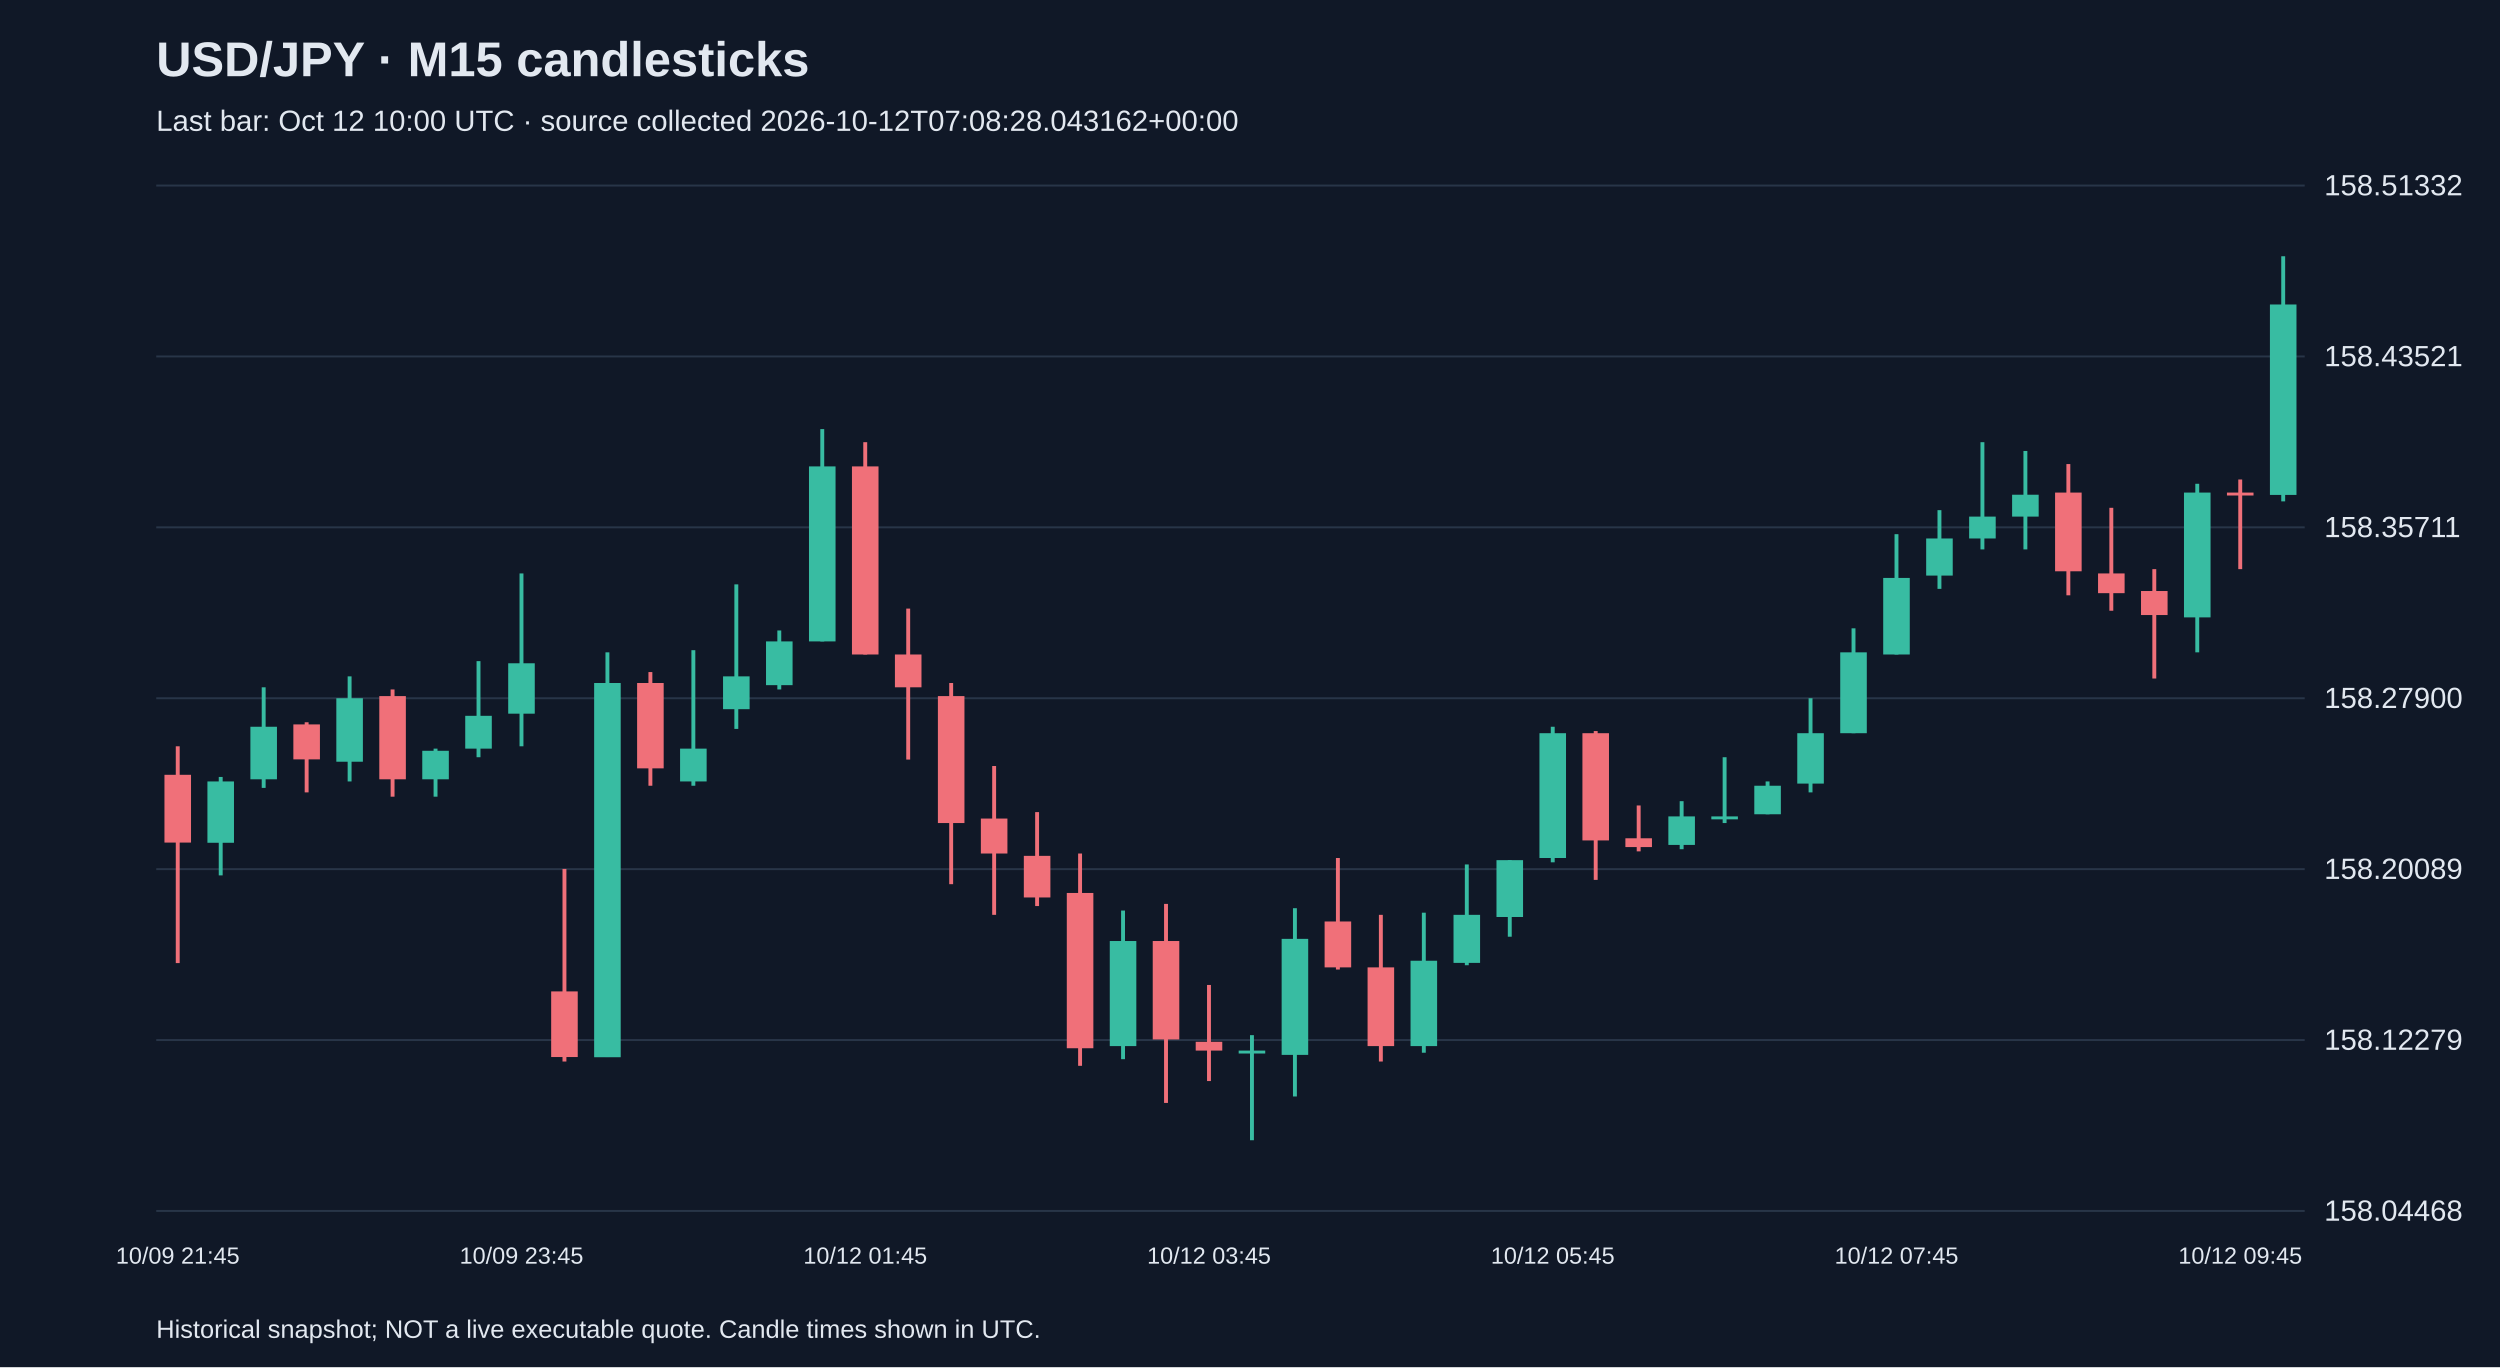
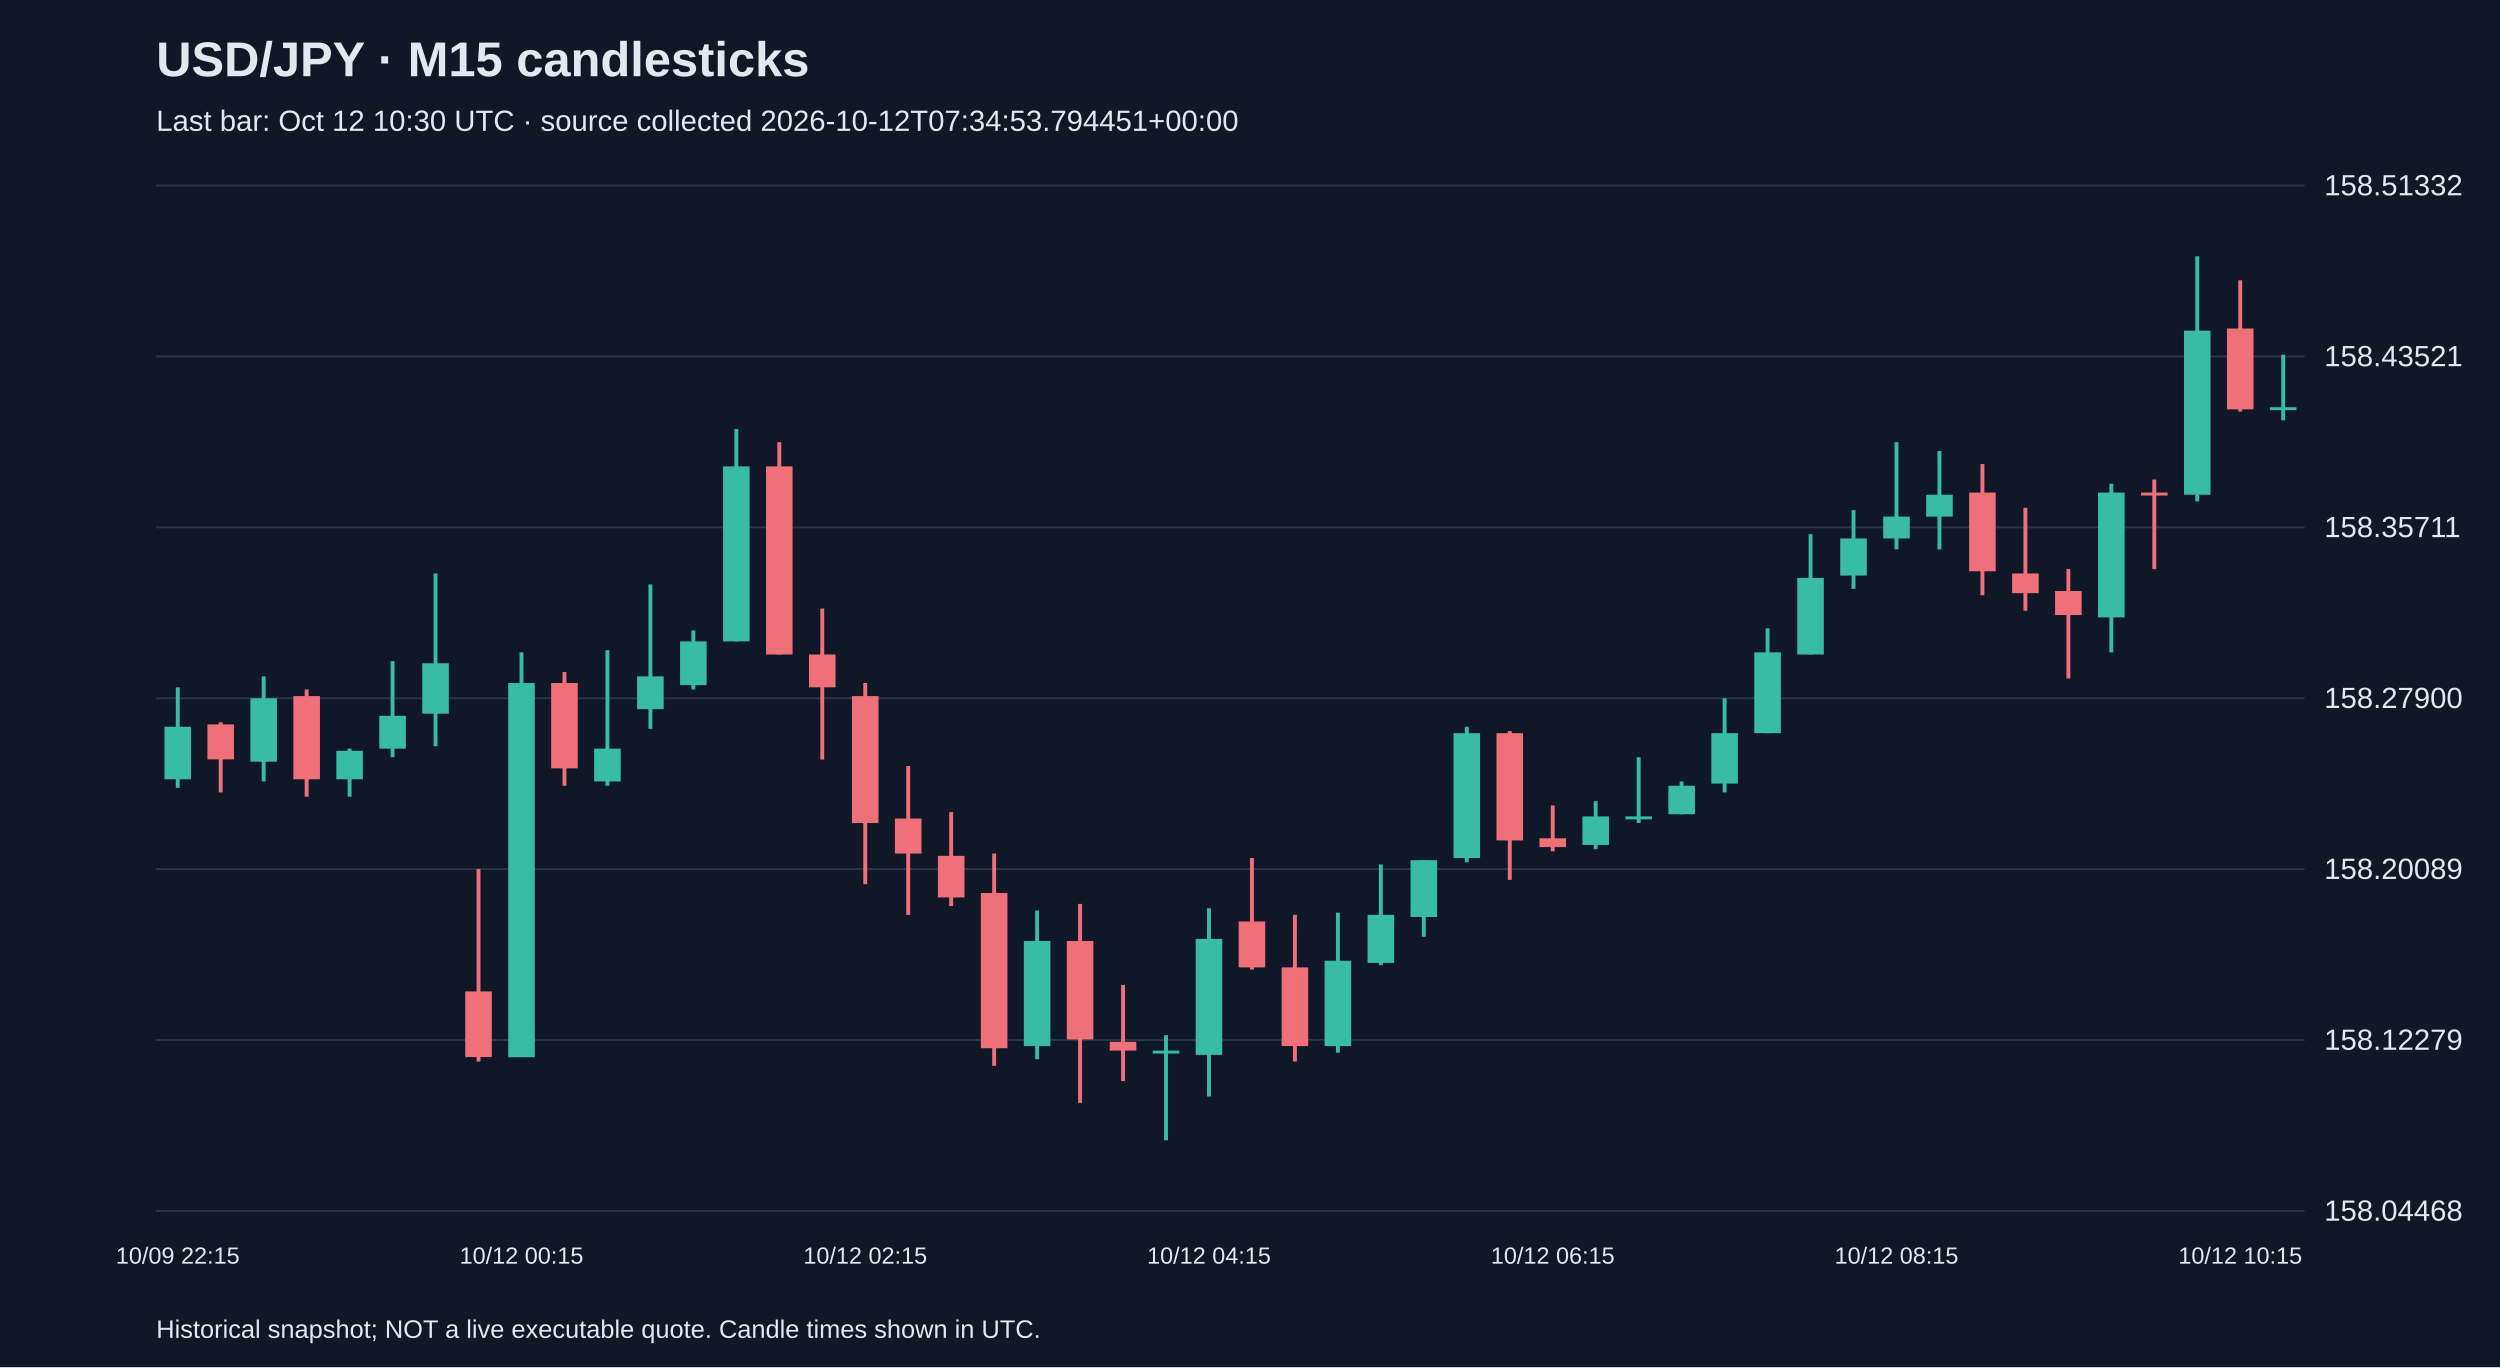
<svg xmlns="http://www.w3.org/2000/svg" viewBox="0 0 1280 700">
  <rect width="100%" height="100%" fill="#101827" />
  <style>text{font-family:Arial,sans-serif;fill:#e2e8f0}</style>
  <text x="80" y="39" font-size="25" font-weight="bold">USD/JPY · M15 candlesticks</text>
-   <text x="80" y="67" font-size="15" fill="#a6b1c5">Last bar: Oct 12 10:00 UTC · source collected 2026-10-12T07:08:28.043162+00:00</text>
+   <text x="80" y="67" font-size="15" fill="#a6b1c5">Last bar: Oct 12 10:30 UTC · source collected 2026-10-12T07:34:53.794451+00:00</text>
  <line x1="80" y1="620.0" x2="1180" y2="620.0" stroke="#283548" />
  <text x="1190" y="625.0" font-size="15">158.04468</text>
  <line x1="80" y1="532.5" x2="1180" y2="532.5" stroke="#283548" />
  <text x="1190" y="537.5" font-size="15">158.12279</text>
  <line x1="80" y1="445.0" x2="1180" y2="445.0" stroke="#283548" />
  <text x="1190" y="450.0" font-size="15">158.20089</text>
  <line x1="80" y1="357.5" x2="1180" y2="357.5" stroke="#283548" />
  <text x="1190" y="362.5" font-size="15">158.27900</text>
  <line x1="80" y1="270.0" x2="1180" y2="270.0" stroke="#283548" />
  <text x="1190" y="275.0" font-size="15">158.35711</text>
  <line x1="80" y1="182.5" x2="1180" y2="182.5" stroke="#283548" />
  <text x="1190" y="187.5" font-size="15">158.43521</text>
  <line x1="80" y1="95.0" x2="1180" y2="95.0" stroke="#283548" />
  <text x="1190" y="100.0" font-size="15">158.51332</text>
-   <line x1="91.0" y1="382.1" x2="91.0" y2="493.1" stroke="#f07079" stroke-width="2" />
-   <rect x="84.2" y="396.7" width="13.6" height="34.7" fill="#f07079" />
-   <text x="91.0" y="647" text-anchor="middle" font-size="12">10/09 21:45</text>
-   <line x1="113.0" y1="397.8" x2="113.0" y2="448.2" stroke="#38bca2" stroke-width="2" />
-   <rect x="106.2" y="400.1" width="13.6" height="31.4" fill="#38bca2" />
-   <line x1="135.0" y1="351.9" x2="135.0" y2="403.4" stroke="#38bca2" stroke-width="2" />
-   <rect x="128.2" y="372.1" width="13.6" height="26.9" fill="#38bca2" />
-   <line x1="157.0" y1="369.8" x2="157.0" y2="405.7" stroke="#f07079" stroke-width="2" />
-   <rect x="150.2" y="370.9" width="13.6" height="17.9" fill="#f07079" />
-   <line x1="179.0" y1="346.3" x2="179.0" y2="400.1" stroke="#38bca2" stroke-width="2" />
-   <rect x="172.2" y="357.5" width="13.6" height="32.5" fill="#38bca2" />
-   <line x1="201.0" y1="353.0" x2="201.0" y2="407.9" stroke="#f07079" stroke-width="2" />
-   <rect x="194.2" y="356.4" width="13.6" height="42.6" fill="#f07079" />
-   <line x1="223.0" y1="383.3" x2="223.0" y2="407.9" stroke="#38bca2" stroke-width="2" />
-   <rect x="216.2" y="384.4" width="13.6" height="14.6" fill="#38bca2" />
-   <line x1="245.0" y1="338.5" x2="245.0" y2="387.7" stroke="#38bca2" stroke-width="2" />
-   <rect x="238.2" y="366.5" width="13.6" height="16.8" fill="#38bca2" />
-   <line x1="267.0" y1="293.6" x2="267.0" y2="382.1" stroke="#38bca2" stroke-width="2" />
-   <rect x="260.2" y="339.6" width="13.6" height="25.8" fill="#38bca2" />
-   <text x="267.0" y="647" text-anchor="middle" font-size="12">10/09 23:45</text>
-   <line x1="289.0" y1="444.9" x2="289.0" y2="543.5" stroke="#f07079" stroke-width="2" />
-   <rect x="282.2" y="507.6" width="13.6" height="33.6" fill="#f07079" />
-   <line x1="311.0" y1="334.0" x2="311.0" y2="541.2" stroke="#38bca2" stroke-width="2" />
-   <rect x="304.2" y="349.7" width="13.6" height="191.6" fill="#38bca2" />
-   <line x1="333.0" y1="344.1" x2="333.0" y2="402.3" stroke="#f07079" stroke-width="2" />
-   <rect x="326.2" y="349.7" width="13.6" height="43.7" fill="#f07079" />
-   <line x1="355.0" y1="332.9" x2="355.0" y2="402.3" stroke="#38bca2" stroke-width="2" />
-   <rect x="348.2" y="383.3" width="13.6" height="16.8" fill="#38bca2" />
-   <line x1="377.0" y1="299.2" x2="377.0" y2="373.2" stroke="#38bca2" stroke-width="2" />
-   <rect x="370.2" y="346.3" width="13.6" height="16.8" fill="#38bca2" />
-   <line x1="399.0" y1="322.8" x2="399.0" y2="353.0" stroke="#38bca2" stroke-width="2" />
-   <rect x="392.2" y="328.4" width="13.6" height="22.4" fill="#38bca2" />
-   <line x1="421.0" y1="219.7" x2="421.0" y2="328.4" stroke="#38bca2" stroke-width="2" />
-   <rect x="414.2" y="238.8" width="13.6" height="89.6" fill="#38bca2" />
-   <line x1="443.0" y1="226.4" x2="443.0" y2="335.1" stroke="#f07079" stroke-width="2" />
-   <rect x="436.2" y="238.8" width="13.6" height="96.3" fill="#f07079" />
-   <text x="443.0" y="647" text-anchor="middle" font-size="12">10/12 01:45</text>
-   <line x1="465.0" y1="311.6" x2="465.0" y2="388.9" stroke="#f07079" stroke-width="2" />
-   <rect x="458.2" y="335.1" width="13.6" height="16.8" fill="#f07079" />
-   <line x1="487.0" y1="349.7" x2="487.0" y2="452.7" stroke="#f07079" stroke-width="2" />
-   <rect x="480.2" y="356.4" width="13.6" height="65.0" fill="#f07079" />
-   <line x1="509.0" y1="392.2" x2="509.0" y2="468.4" stroke="#f07079" stroke-width="2" />
-   <rect x="502.2" y="419.1" width="13.6" height="17.9" fill="#f07079" />
-   <line x1="531.0" y1="415.8" x2="531.0" y2="463.9" stroke="#f07079" stroke-width="2" />
-   <rect x="524.2" y="438.2" width="13.6" height="21.3" fill="#f07079" />
-   <line x1="553.0" y1="437.0" x2="553.0" y2="545.7" stroke="#f07079" stroke-width="2" />
-   <rect x="546.2" y="457.2" width="13.6" height="79.5" fill="#f07079" />
-   <line x1="575.0" y1="466.2" x2="575.0" y2="542.3" stroke="#38bca2" stroke-width="2" />
-   <rect x="568.2" y="481.8" width="13.6" height="53.8" fill="#38bca2" />
-   <line x1="597.0" y1="462.8" x2="597.0" y2="564.7" stroke="#f07079" stroke-width="2" />
-   <rect x="590.2" y="481.8" width="13.6" height="50.4" fill="#f07079" />
-   <line x1="619.0" y1="504.3" x2="619.0" y2="553.5" stroke="#f07079" stroke-width="2" />
-   <rect x="612.2" y="533.4" width="13.6" height="4.5" fill="#f07079" />
-   <text x="619.0" y="647" text-anchor="middle" font-size="12">10/12 03:45</text>
-   <line x1="641.0" y1="530.0" x2="641.0" y2="583.8" stroke="#38bca2" stroke-width="2" />
-   <rect x="634.2" y="537.9" width="13.6" height="1.5" fill="#38bca2" />
-   <line x1="663.0" y1="465.0" x2="663.0" y2="561.4" stroke="#38bca2" stroke-width="2" />
-   <rect x="656.2" y="480.7" width="13.6" height="59.4" fill="#38bca2" />
-   <line x1="685.0" y1="439.3" x2="685.0" y2="496.4" stroke="#f07079" stroke-width="2" />
-   <rect x="678.2" y="471.8" width="13.6" height="23.5" fill="#f07079" />
-   <line x1="707.0" y1="468.4" x2="707.0" y2="543.5" stroke="#f07079" stroke-width="2" />
-   <rect x="700.2" y="495.3" width="13.6" height="40.3" fill="#f07079" />
-   <line x1="729.0" y1="467.3" x2="729.0" y2="539.0" stroke="#38bca2" stroke-width="2" />
-   <rect x="722.2" y="491.9" width="13.6" height="43.7" fill="#38bca2" />
-   <line x1="751.0" y1="442.6" x2="751.0" y2="494.2" stroke="#38bca2" stroke-width="2" />
-   <rect x="744.2" y="468.4" width="13.6" height="24.6" fill="#38bca2" />
-   <line x1="773.0" y1="440.4" x2="773.0" y2="479.6" stroke="#38bca2" stroke-width="2" />
-   <rect x="766.2" y="440.4" width="13.6" height="29.1" fill="#38bca2" />
-   <line x1="795.0" y1="372.1" x2="795.0" y2="441.5" stroke="#38bca2" stroke-width="2" />
-   <rect x="788.2" y="375.4" width="13.6" height="63.9" fill="#38bca2" />
-   <text x="795.0" y="647" text-anchor="middle" font-size="12">10/12 05:45</text>
-   <line x1="817.0" y1="374.3" x2="817.0" y2="450.5" stroke="#f07079" stroke-width="2" />
-   <rect x="810.2" y="375.4" width="13.6" height="54.9" fill="#f07079" />
-   <line x1="839.0" y1="412.4" x2="839.0" y2="435.9" stroke="#f07079" stroke-width="2" />
-   <rect x="832.2" y="429.2" width="13.6" height="4.5" fill="#f07079" />
-   <line x1="861.0" y1="410.2" x2="861.0" y2="434.8" stroke="#38bca2" stroke-width="2" />
-   <rect x="854.2" y="418.0" width="13.6" height="14.6" fill="#38bca2" />
-   <line x1="883.0" y1="387.7" x2="883.0" y2="421.4" stroke="#38bca2" stroke-width="2" />
-   <rect x="876.2" y="418.0" width="13.6" height="1.5" fill="#38bca2" />
-   <line x1="905.0" y1="400.1" x2="905.0" y2="416.9" stroke="#38bca2" stroke-width="2" />
-   <rect x="898.2" y="402.3" width="13.6" height="14.6" fill="#38bca2" />
-   <line x1="927.0" y1="357.5" x2="927.0" y2="405.7" stroke="#38bca2" stroke-width="2" />
-   <rect x="920.2" y="375.4" width="13.6" height="25.8" fill="#38bca2" />
-   <line x1="949.0" y1="321.7" x2="949.0" y2="375.4" stroke="#38bca2" stroke-width="2" />
-   <rect x="942.2" y="334.0" width="13.6" height="41.4" fill="#38bca2" />
-   <line x1="971.0" y1="273.5" x2="971.0" y2="335.1" stroke="#38bca2" stroke-width="2" />
-   <rect x="964.2" y="295.9" width="13.6" height="39.2" fill="#38bca2" />
-   <text x="971.0" y="647" text-anchor="middle" font-size="12">10/12 07:45</text>
-   <line x1="993.0" y1="261.2" x2="993.0" y2="301.5" stroke="#38bca2" stroke-width="2" />
-   <rect x="986.2" y="275.7" width="13.6" height="19.0" fill="#38bca2" />
-   <line x1="1015.0" y1="226.4" x2="1015.0" y2="281.3" stroke="#38bca2" stroke-width="2" />
-   <rect x="1008.2" y="264.5" width="13.6" height="11.2" fill="#38bca2" />
-   <line x1="1037.0" y1="230.9" x2="1037.0" y2="281.3" stroke="#38bca2" stroke-width="2" />
-   <rect x="1030.2" y="253.3" width="13.6" height="11.2" fill="#38bca2" />
-   <line x1="1059.0" y1="237.6" x2="1059.0" y2="304.8" stroke="#f07079" stroke-width="2" />
-   <rect x="1052.2" y="252.2" width="13.6" height="40.3" fill="#f07079" />
-   <line x1="1081.0" y1="260.0" x2="1081.0" y2="312.7" stroke="#f07079" stroke-width="2" />
-   <rect x="1074.2" y="293.6" width="13.6" height="10.1" fill="#f07079" />
-   <line x1="1103.0" y1="291.4" x2="1103.0" y2="347.4" stroke="#f07079" stroke-width="2" />
-   <rect x="1096.2" y="302.6" width="13.6" height="12.3" fill="#f07079" />
-   <line x1="1125.0" y1="247.7" x2="1125.0" y2="334.0" stroke="#38bca2" stroke-width="2" />
-   <rect x="1118.2" y="252.2" width="13.6" height="63.9" fill="#38bca2" />
-   <line x1="1147.0" y1="245.5" x2="1147.0" y2="291.4" stroke="#f07079" stroke-width="2" />
-   <rect x="1140.2" y="252.2" width="13.6" height="1.5" fill="#f07079" />
-   <text x="1147.0" y="647" text-anchor="middle" font-size="12">10/12 09:45</text>
-   <line x1="1169.0" y1="131.2" x2="1169.0" y2="256.7" stroke="#38bca2" stroke-width="2" />
-   <rect x="1162.2" y="155.9" width="13.6" height="97.5" fill="#38bca2" />
+   <line x1="91.0" y1="351.9" x2="91.0" y2="403.4" stroke="#38bca2" stroke-width="2" />
+   <rect x="84.2" y="372.1" width="13.6" height="26.9" fill="#38bca2" />
+   <text x="91.0" y="647" text-anchor="middle" font-size="12">10/09 22:15</text>
+   <line x1="113.0" y1="369.8" x2="113.0" y2="405.7" stroke="#f07079" stroke-width="2" />
+   <rect x="106.2" y="370.9" width="13.6" height="17.9" fill="#f07079" />
+   <line x1="135.0" y1="346.3" x2="135.0" y2="400.1" stroke="#38bca2" stroke-width="2" />
+   <rect x="128.2" y="357.5" width="13.6" height="32.5" fill="#38bca2" />
+   <line x1="157.0" y1="353.0" x2="157.0" y2="407.9" stroke="#f07079" stroke-width="2" />
+   <rect x="150.2" y="356.4" width="13.6" height="42.6" fill="#f07079" />
+   <line x1="179.0" y1="383.3" x2="179.0" y2="407.9" stroke="#38bca2" stroke-width="2" />
+   <rect x="172.2" y="384.4" width="13.6" height="14.6" fill="#38bca2" />
+   <line x1="201.0" y1="338.5" x2="201.0" y2="387.7" stroke="#38bca2" stroke-width="2" />
+   <rect x="194.2" y="366.5" width="13.6" height="16.8" fill="#38bca2" />
+   <line x1="223.0" y1="293.6" x2="223.0" y2="382.1" stroke="#38bca2" stroke-width="2" />
+   <rect x="216.2" y="339.6" width="13.6" height="25.8" fill="#38bca2" />
+   <line x1="245.0" y1="444.9" x2="245.0" y2="543.5" stroke="#f07079" stroke-width="2" />
+   <rect x="238.2" y="507.6" width="13.6" height="33.6" fill="#f07079" />
+   <line x1="267.0" y1="334.0" x2="267.0" y2="541.2" stroke="#38bca2" stroke-width="2" />
+   <rect x="260.2" y="349.7" width="13.6" height="191.6" fill="#38bca2" />
+   <text x="267.0" y="647" text-anchor="middle" font-size="12">10/12 00:15</text>
+   <line x1="289.0" y1="344.1" x2="289.0" y2="402.3" stroke="#f07079" stroke-width="2" />
+   <rect x="282.2" y="349.7" width="13.6" height="43.7" fill="#f07079" />
+   <line x1="311.0" y1="332.9" x2="311.0" y2="402.3" stroke="#38bca2" stroke-width="2" />
+   <rect x="304.2" y="383.3" width="13.6" height="16.8" fill="#38bca2" />
+   <line x1="333.0" y1="299.2" x2="333.0" y2="373.2" stroke="#38bca2" stroke-width="2" />
+   <rect x="326.2" y="346.3" width="13.6" height="16.8" fill="#38bca2" />
+   <line x1="355.0" y1="322.8" x2="355.0" y2="353.0" stroke="#38bca2" stroke-width="2" />
+   <rect x="348.2" y="328.4" width="13.6" height="22.4" fill="#38bca2" />
+   <line x1="377.0" y1="219.7" x2="377.0" y2="328.4" stroke="#38bca2" stroke-width="2" />
+   <rect x="370.2" y="238.8" width="13.6" height="89.6" fill="#38bca2" />
+   <line x1="399.0" y1="226.4" x2="399.0" y2="335.1" stroke="#f07079" stroke-width="2" />
+   <rect x="392.2" y="238.8" width="13.6" height="96.3" fill="#f07079" />
+   <line x1="421.0" y1="311.6" x2="421.0" y2="388.9" stroke="#f07079" stroke-width="2" />
+   <rect x="414.2" y="335.1" width="13.6" height="16.8" fill="#f07079" />
+   <line x1="443.0" y1="349.7" x2="443.0" y2="452.7" stroke="#f07079" stroke-width="2" />
+   <rect x="436.2" y="356.4" width="13.6" height="65.0" fill="#f07079" />
+   <text x="443.0" y="647" text-anchor="middle" font-size="12">10/12 02:15</text>
+   <line x1="465.0" y1="392.2" x2="465.0" y2="468.4" stroke="#f07079" stroke-width="2" />
+   <rect x="458.2" y="419.1" width="13.6" height="17.9" fill="#f07079" />
+   <line x1="487.0" y1="415.8" x2="487.0" y2="463.9" stroke="#f07079" stroke-width="2" />
+   <rect x="480.2" y="438.2" width="13.6" height="21.3" fill="#f07079" />
+   <line x1="509.0" y1="437.0" x2="509.0" y2="545.7" stroke="#f07079" stroke-width="2" />
+   <rect x="502.2" y="457.2" width="13.6" height="79.5" fill="#f07079" />
+   <line x1="531.0" y1="466.2" x2="531.0" y2="542.3" stroke="#38bca2" stroke-width="2" />
+   <rect x="524.2" y="481.8" width="13.6" height="53.8" fill="#38bca2" />
+   <line x1="553.0" y1="462.8" x2="553.0" y2="564.7" stroke="#f07079" stroke-width="2" />
+   <rect x="546.2" y="481.8" width="13.6" height="50.4" fill="#f07079" />
+   <line x1="575.0" y1="504.3" x2="575.0" y2="553.5" stroke="#f07079" stroke-width="2" />
+   <rect x="568.2" y="533.4" width="13.6" height="4.5" fill="#f07079" />
+   <line x1="597.0" y1="530.0" x2="597.0" y2="583.8" stroke="#38bca2" stroke-width="2" />
+   <rect x="590.2" y="537.9" width="13.6" height="1.5" fill="#38bca2" />
+   <line x1="619.0" y1="465.0" x2="619.0" y2="561.4" stroke="#38bca2" stroke-width="2" />
+   <rect x="612.2" y="480.7" width="13.6" height="59.4" fill="#38bca2" />
+   <text x="619.0" y="647" text-anchor="middle" font-size="12">10/12 04:15</text>
+   <line x1="641.0" y1="439.3" x2="641.0" y2="496.4" stroke="#f07079" stroke-width="2" />
+   <rect x="634.2" y="471.8" width="13.6" height="23.5" fill="#f07079" />
+   <line x1="663.0" y1="468.4" x2="663.0" y2="543.5" stroke="#f07079" stroke-width="2" />
+   <rect x="656.2" y="495.3" width="13.6" height="40.3" fill="#f07079" />
+   <line x1="685.0" y1="467.3" x2="685.0" y2="539.0" stroke="#38bca2" stroke-width="2" />
+   <rect x="678.2" y="491.9" width="13.6" height="43.7" fill="#38bca2" />
+   <line x1="707.0" y1="442.6" x2="707.0" y2="494.2" stroke="#38bca2" stroke-width="2" />
+   <rect x="700.2" y="468.4" width="13.6" height="24.6" fill="#38bca2" />
+   <line x1="729.0" y1="440.4" x2="729.0" y2="479.6" stroke="#38bca2" stroke-width="2" />
+   <rect x="722.2" y="440.4" width="13.6" height="29.1" fill="#38bca2" />
+   <line x1="751.0" y1="372.1" x2="751.0" y2="441.5" stroke="#38bca2" stroke-width="2" />
+   <rect x="744.2" y="375.4" width="13.6" height="63.9" fill="#38bca2" />
+   <line x1="773.0" y1="374.3" x2="773.0" y2="450.5" stroke="#f07079" stroke-width="2" />
+   <rect x="766.2" y="375.4" width="13.6" height="54.9" fill="#f07079" />
+   <line x1="795.0" y1="412.4" x2="795.0" y2="435.9" stroke="#f07079" stroke-width="2" />
+   <rect x="788.2" y="429.2" width="13.6" height="4.5" fill="#f07079" />
+   <text x="795.0" y="647" text-anchor="middle" font-size="12">10/12 06:15</text>
+   <line x1="817.0" y1="410.2" x2="817.0" y2="434.8" stroke="#38bca2" stroke-width="2" />
+   <rect x="810.2" y="418.0" width="13.6" height="14.6" fill="#38bca2" />
+   <line x1="839.0" y1="387.7" x2="839.0" y2="421.4" stroke="#38bca2" stroke-width="2" />
+   <rect x="832.2" y="418.0" width="13.6" height="1.5" fill="#38bca2" />
+   <line x1="861.0" y1="400.1" x2="861.0" y2="416.9" stroke="#38bca2" stroke-width="2" />
+   <rect x="854.2" y="402.3" width="13.6" height="14.6" fill="#38bca2" />
+   <line x1="883.0" y1="357.5" x2="883.0" y2="405.7" stroke="#38bca2" stroke-width="2" />
+   <rect x="876.2" y="375.4" width="13.6" height="25.8" fill="#38bca2" />
+   <line x1="905.0" y1="321.7" x2="905.0" y2="375.4" stroke="#38bca2" stroke-width="2" />
+   <rect x="898.2" y="334.0" width="13.6" height="41.4" fill="#38bca2" />
+   <line x1="927.0" y1="273.5" x2="927.0" y2="335.1" stroke="#38bca2" stroke-width="2" />
+   <rect x="920.2" y="295.9" width="13.6" height="39.2" fill="#38bca2" />
+   <line x1="949.0" y1="261.2" x2="949.0" y2="301.5" stroke="#38bca2" stroke-width="2" />
+   <rect x="942.2" y="275.7" width="13.6" height="19.0" fill="#38bca2" />
+   <line x1="971.0" y1="226.4" x2="971.0" y2="281.3" stroke="#38bca2" stroke-width="2" />
+   <rect x="964.2" y="264.5" width="13.6" height="11.2" fill="#38bca2" />
+   <text x="971.0" y="647" text-anchor="middle" font-size="12">10/12 08:15</text>
+   <line x1="993.0" y1="230.9" x2="993.0" y2="281.3" stroke="#38bca2" stroke-width="2" />
+   <rect x="986.2" y="253.3" width="13.6" height="11.2" fill="#38bca2" />
+   <line x1="1015.0" y1="237.6" x2="1015.0" y2="304.8" stroke="#f07079" stroke-width="2" />
+   <rect x="1008.2" y="252.2" width="13.6" height="40.3" fill="#f07079" />
+   <line x1="1037.0" y1="260.0" x2="1037.0" y2="312.7" stroke="#f07079" stroke-width="2" />
+   <rect x="1030.2" y="293.6" width="13.6" height="10.1" fill="#f07079" />
+   <line x1="1059.0" y1="291.4" x2="1059.0" y2="347.4" stroke="#f07079" stroke-width="2" />
+   <rect x="1052.2" y="302.6" width="13.6" height="12.3" fill="#f07079" />
+   <line x1="1081.0" y1="247.7" x2="1081.0" y2="334.0" stroke="#38bca2" stroke-width="2" />
+   <rect x="1074.2" y="252.2" width="13.6" height="63.9" fill="#38bca2" />
+   <line x1="1103.0" y1="245.5" x2="1103.0" y2="291.4" stroke="#f07079" stroke-width="2" />
+   <rect x="1096.2" y="252.2" width="13.6" height="1.5" fill="#f07079" />
+   <line x1="1125.0" y1="131.2" x2="1125.0" y2="256.7" stroke="#38bca2" stroke-width="2" />
+   <rect x="1118.2" y="169.3" width="13.6" height="84.0" fill="#38bca2" />
+   <line x1="1147.0" y1="143.5" x2="1147.0" y2="210.7" stroke="#f07079" stroke-width="2" />
+   <rect x="1140.2" y="168.2" width="13.6" height="41.4" fill="#f07079" />
+   <text x="1147.0" y="647" text-anchor="middle" font-size="12">10/12 10:15</text>
+   <line x1="1169.0" y1="181.6" x2="1169.0" y2="215.2" stroke="#38bca2" stroke-width="2" />
+   <rect x="1162.2" y="208.5" width="13.6" height="1.5" fill="#38bca2" />
  <text x="80" y="685" font-size="13">Historical snapshot; NOT a live executable quote. Candle times shown in UTC.</text>
</svg>
